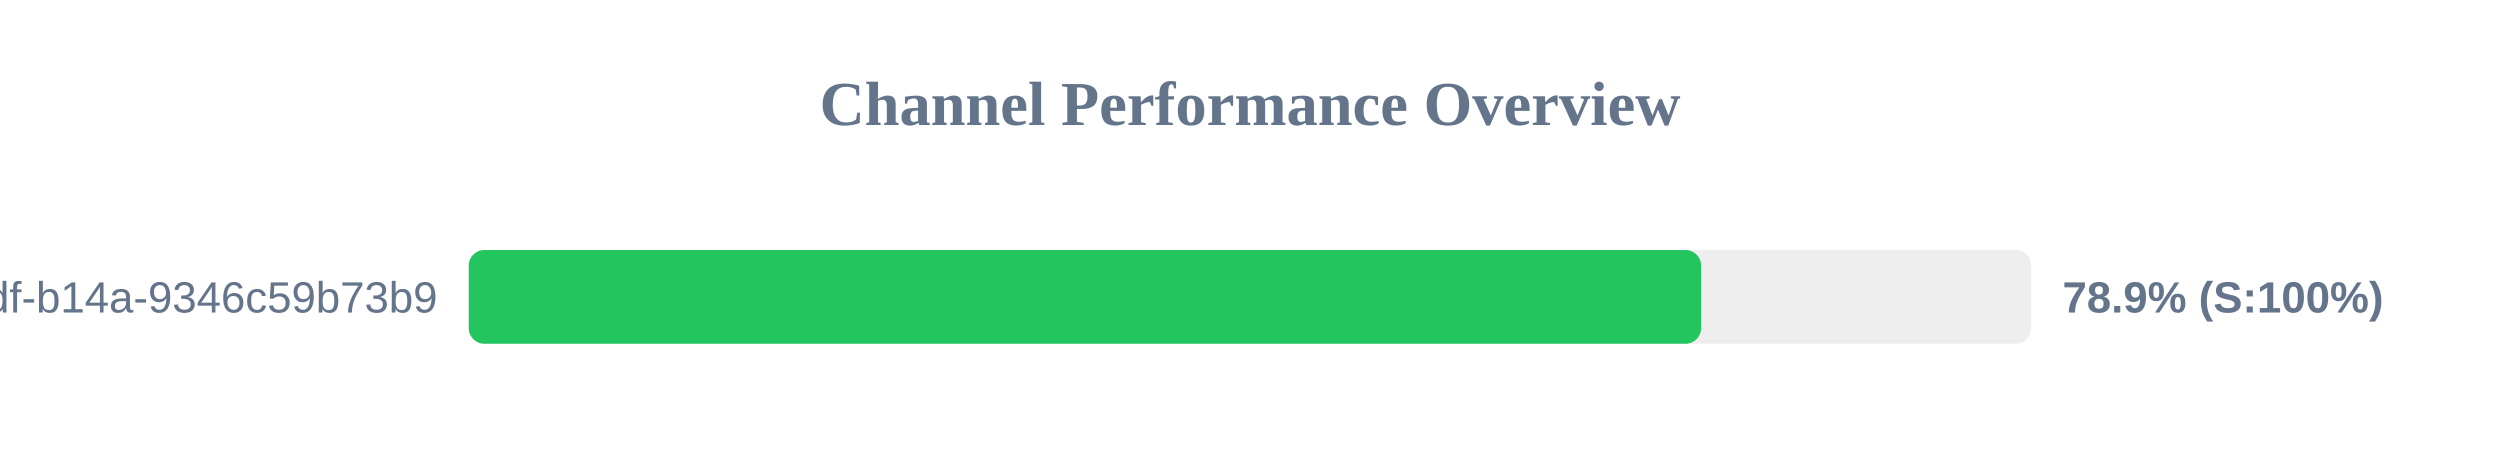
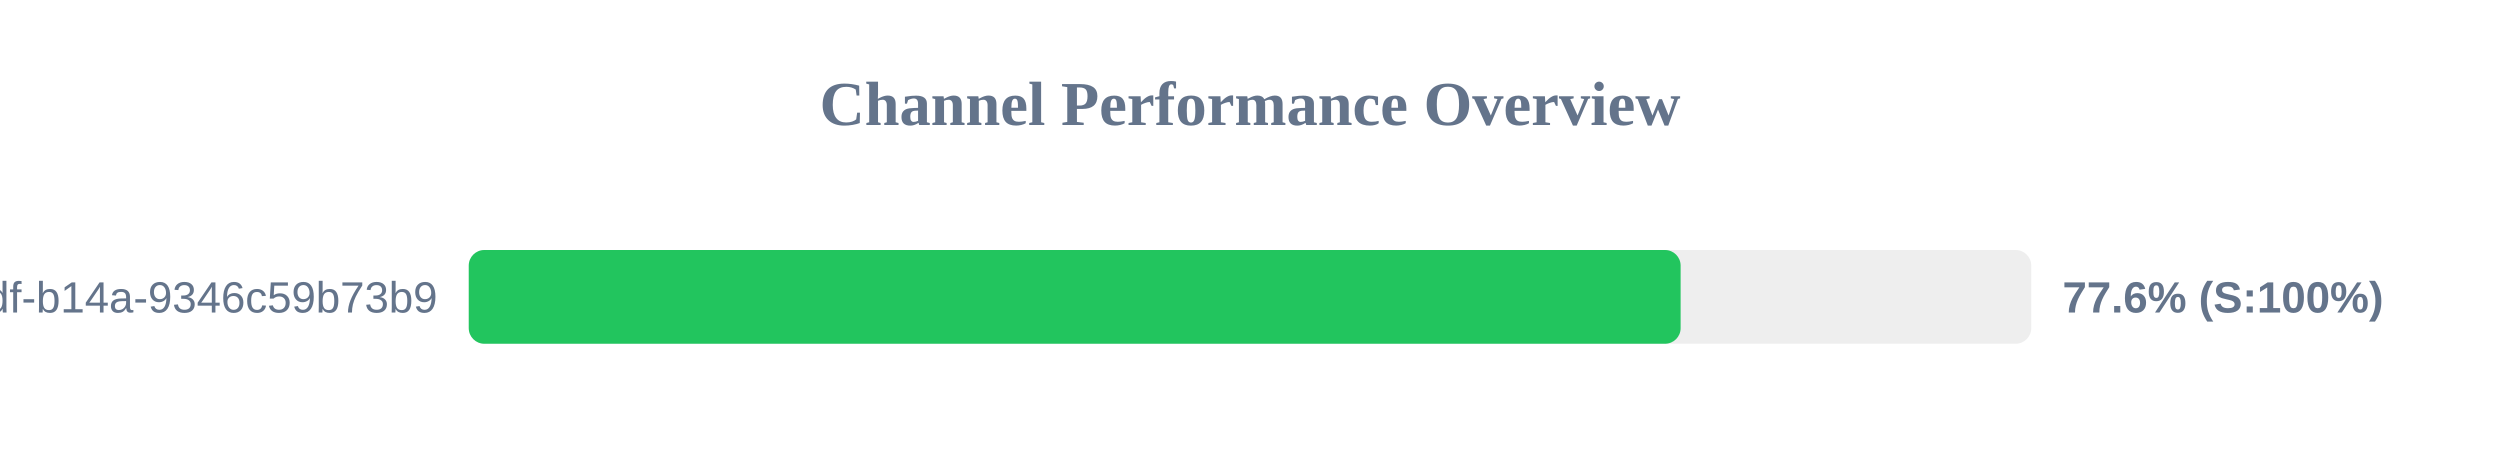
<svg xmlns="http://www.w3.org/2000/svg" width="800" height="150" version="1.1">
  <style>
        .row { font: 14px Arial; fill: #64748b; }
        .score { font: bold 14px Arial; fill: #64748b; }
    </style>
  <text x="400" y="40" text-anchor="middle" font-size="20px" font-weight="bold" fill="#64748b">Channel Performance Overview</text>
  <rect x="150" y="80" width="500" height="30" fill="#eee" rx="5" />
-   <rect x="150" y="80" width="394.35" height="30" fill="#22c55e" rx="5" />
+   <rect x="150" y="80" width="387.8" height="30" fill="#22c55e" rx="5" />
  <text x="140" y="100" text-anchor="end" class="row">?uuid=55ca7a9e-cf90-49df-b14a-9346c59b73b9</text>
-   <text x="660" y="100" text-anchor="start" class="score">78.9% (S:100%)</text>
+   <text x="660" y="100" text-anchor="start" class="score">77.6% (S:100%)</text>
</svg>
